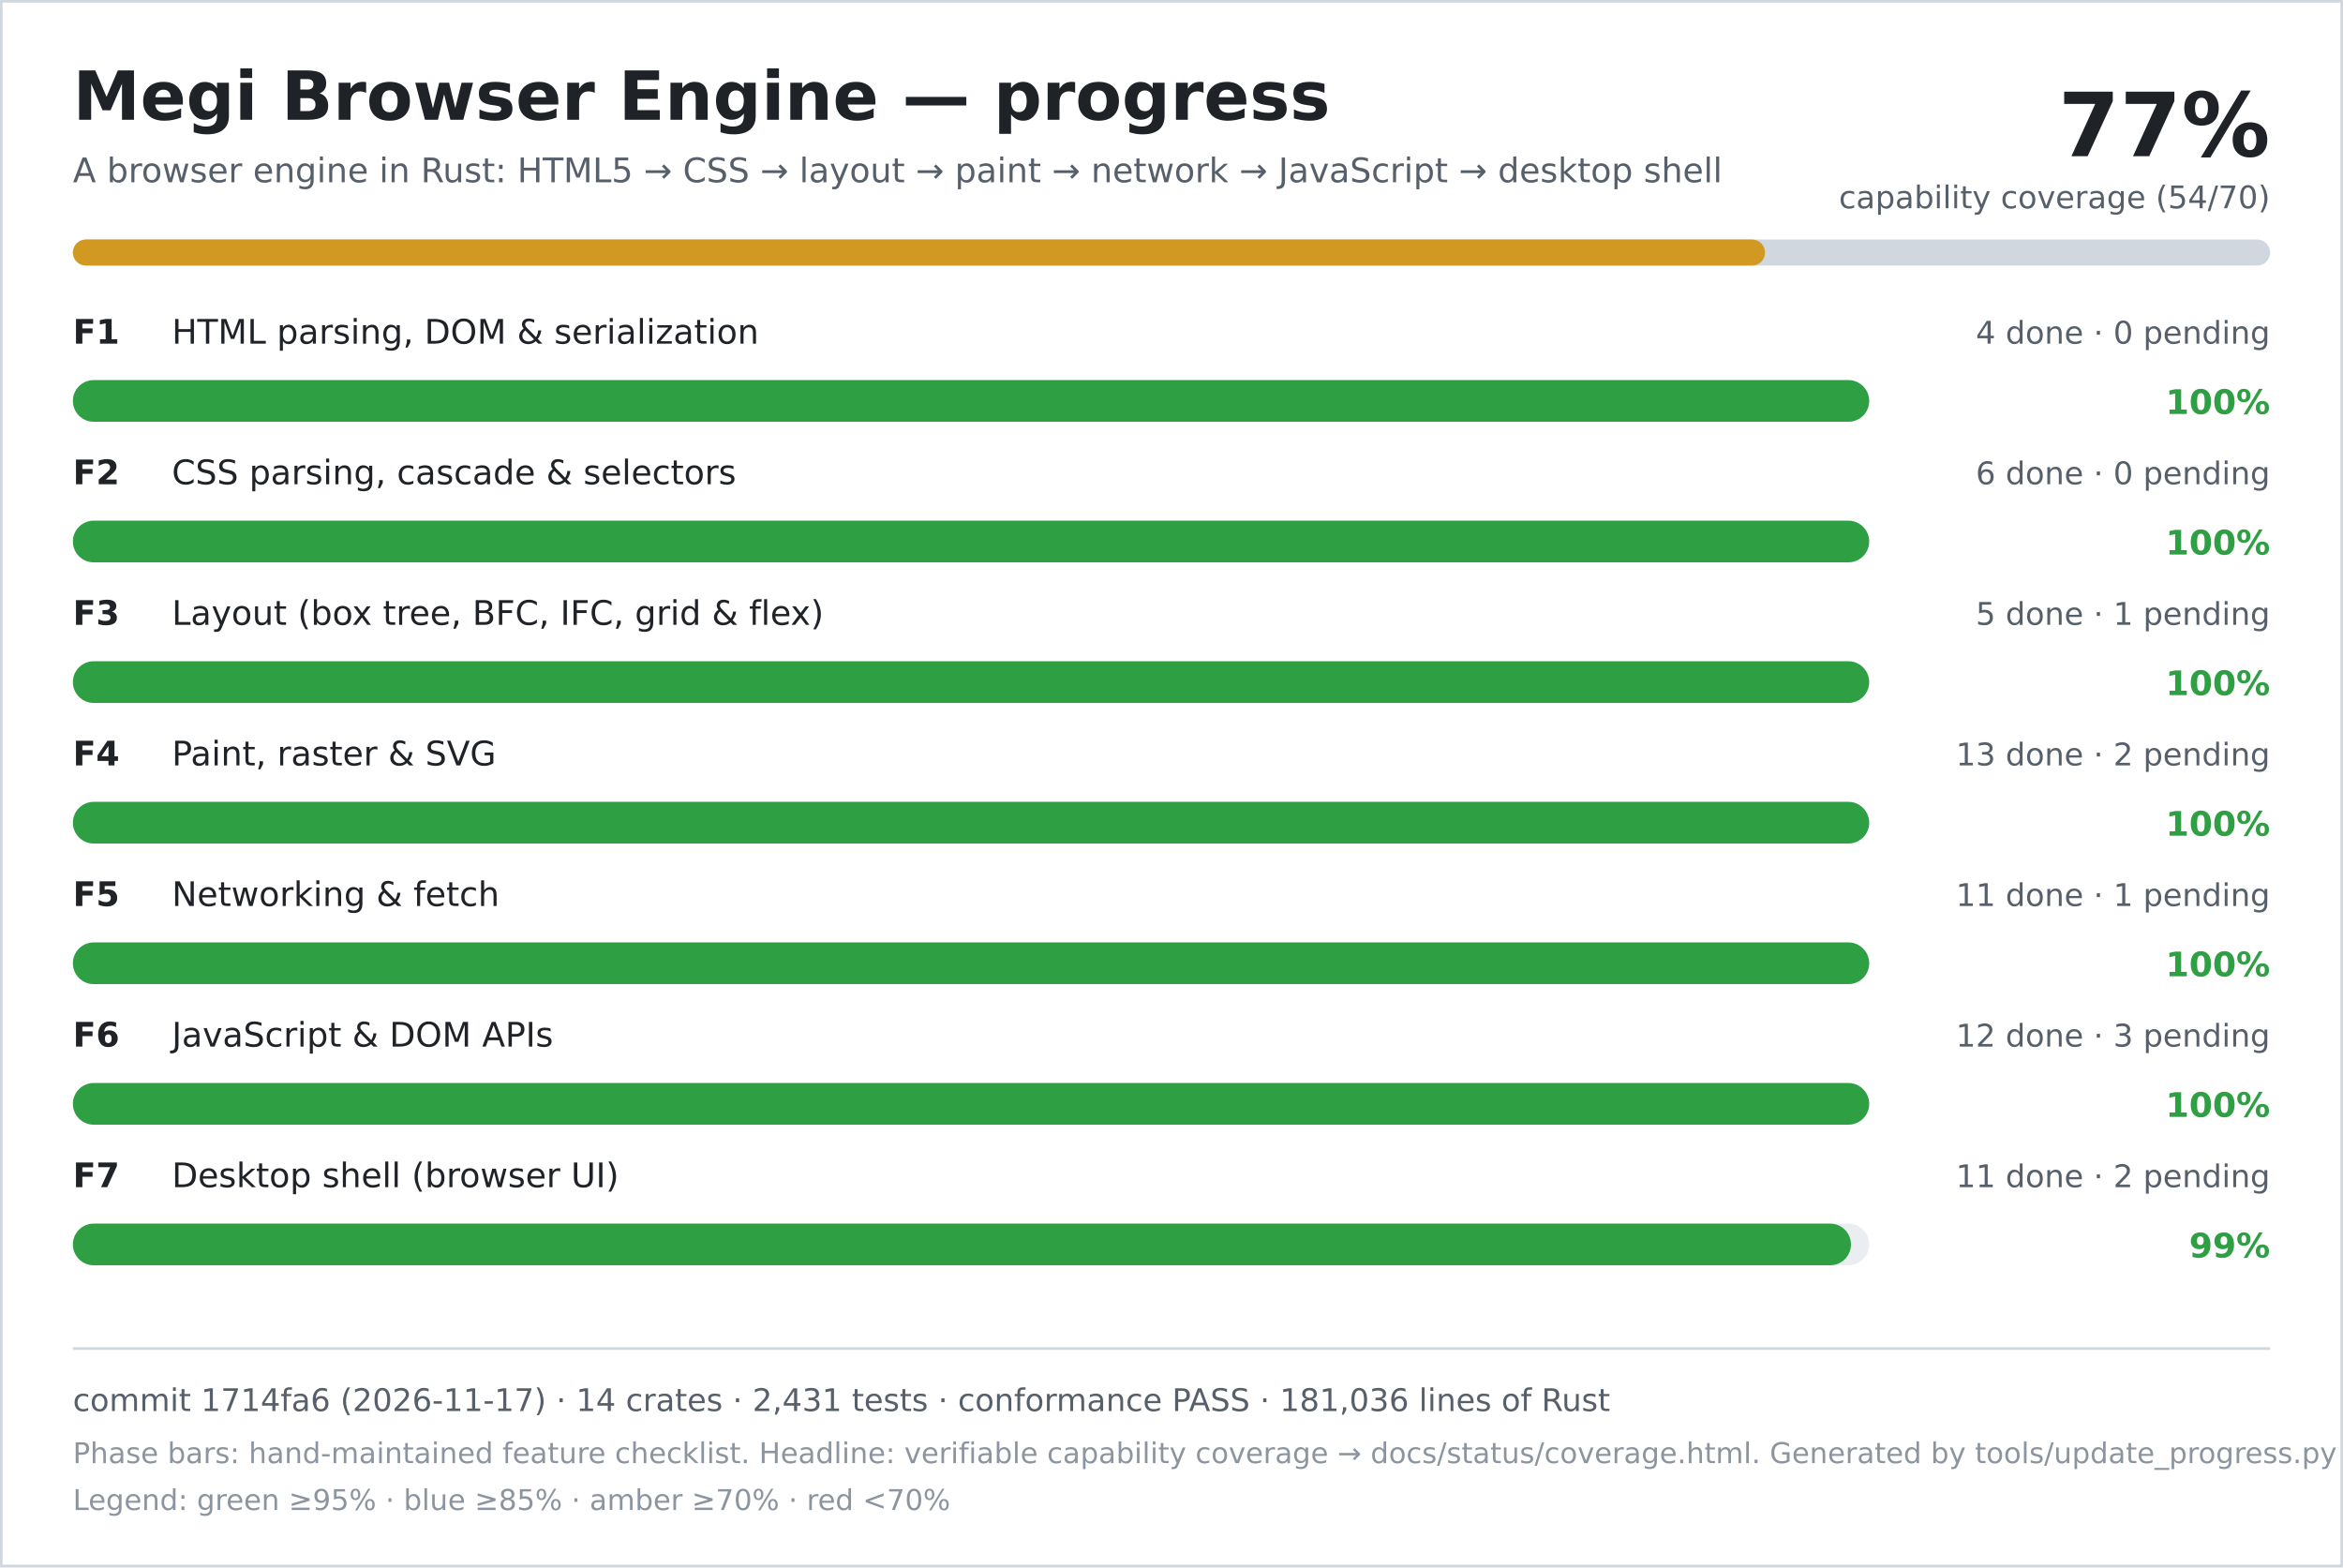
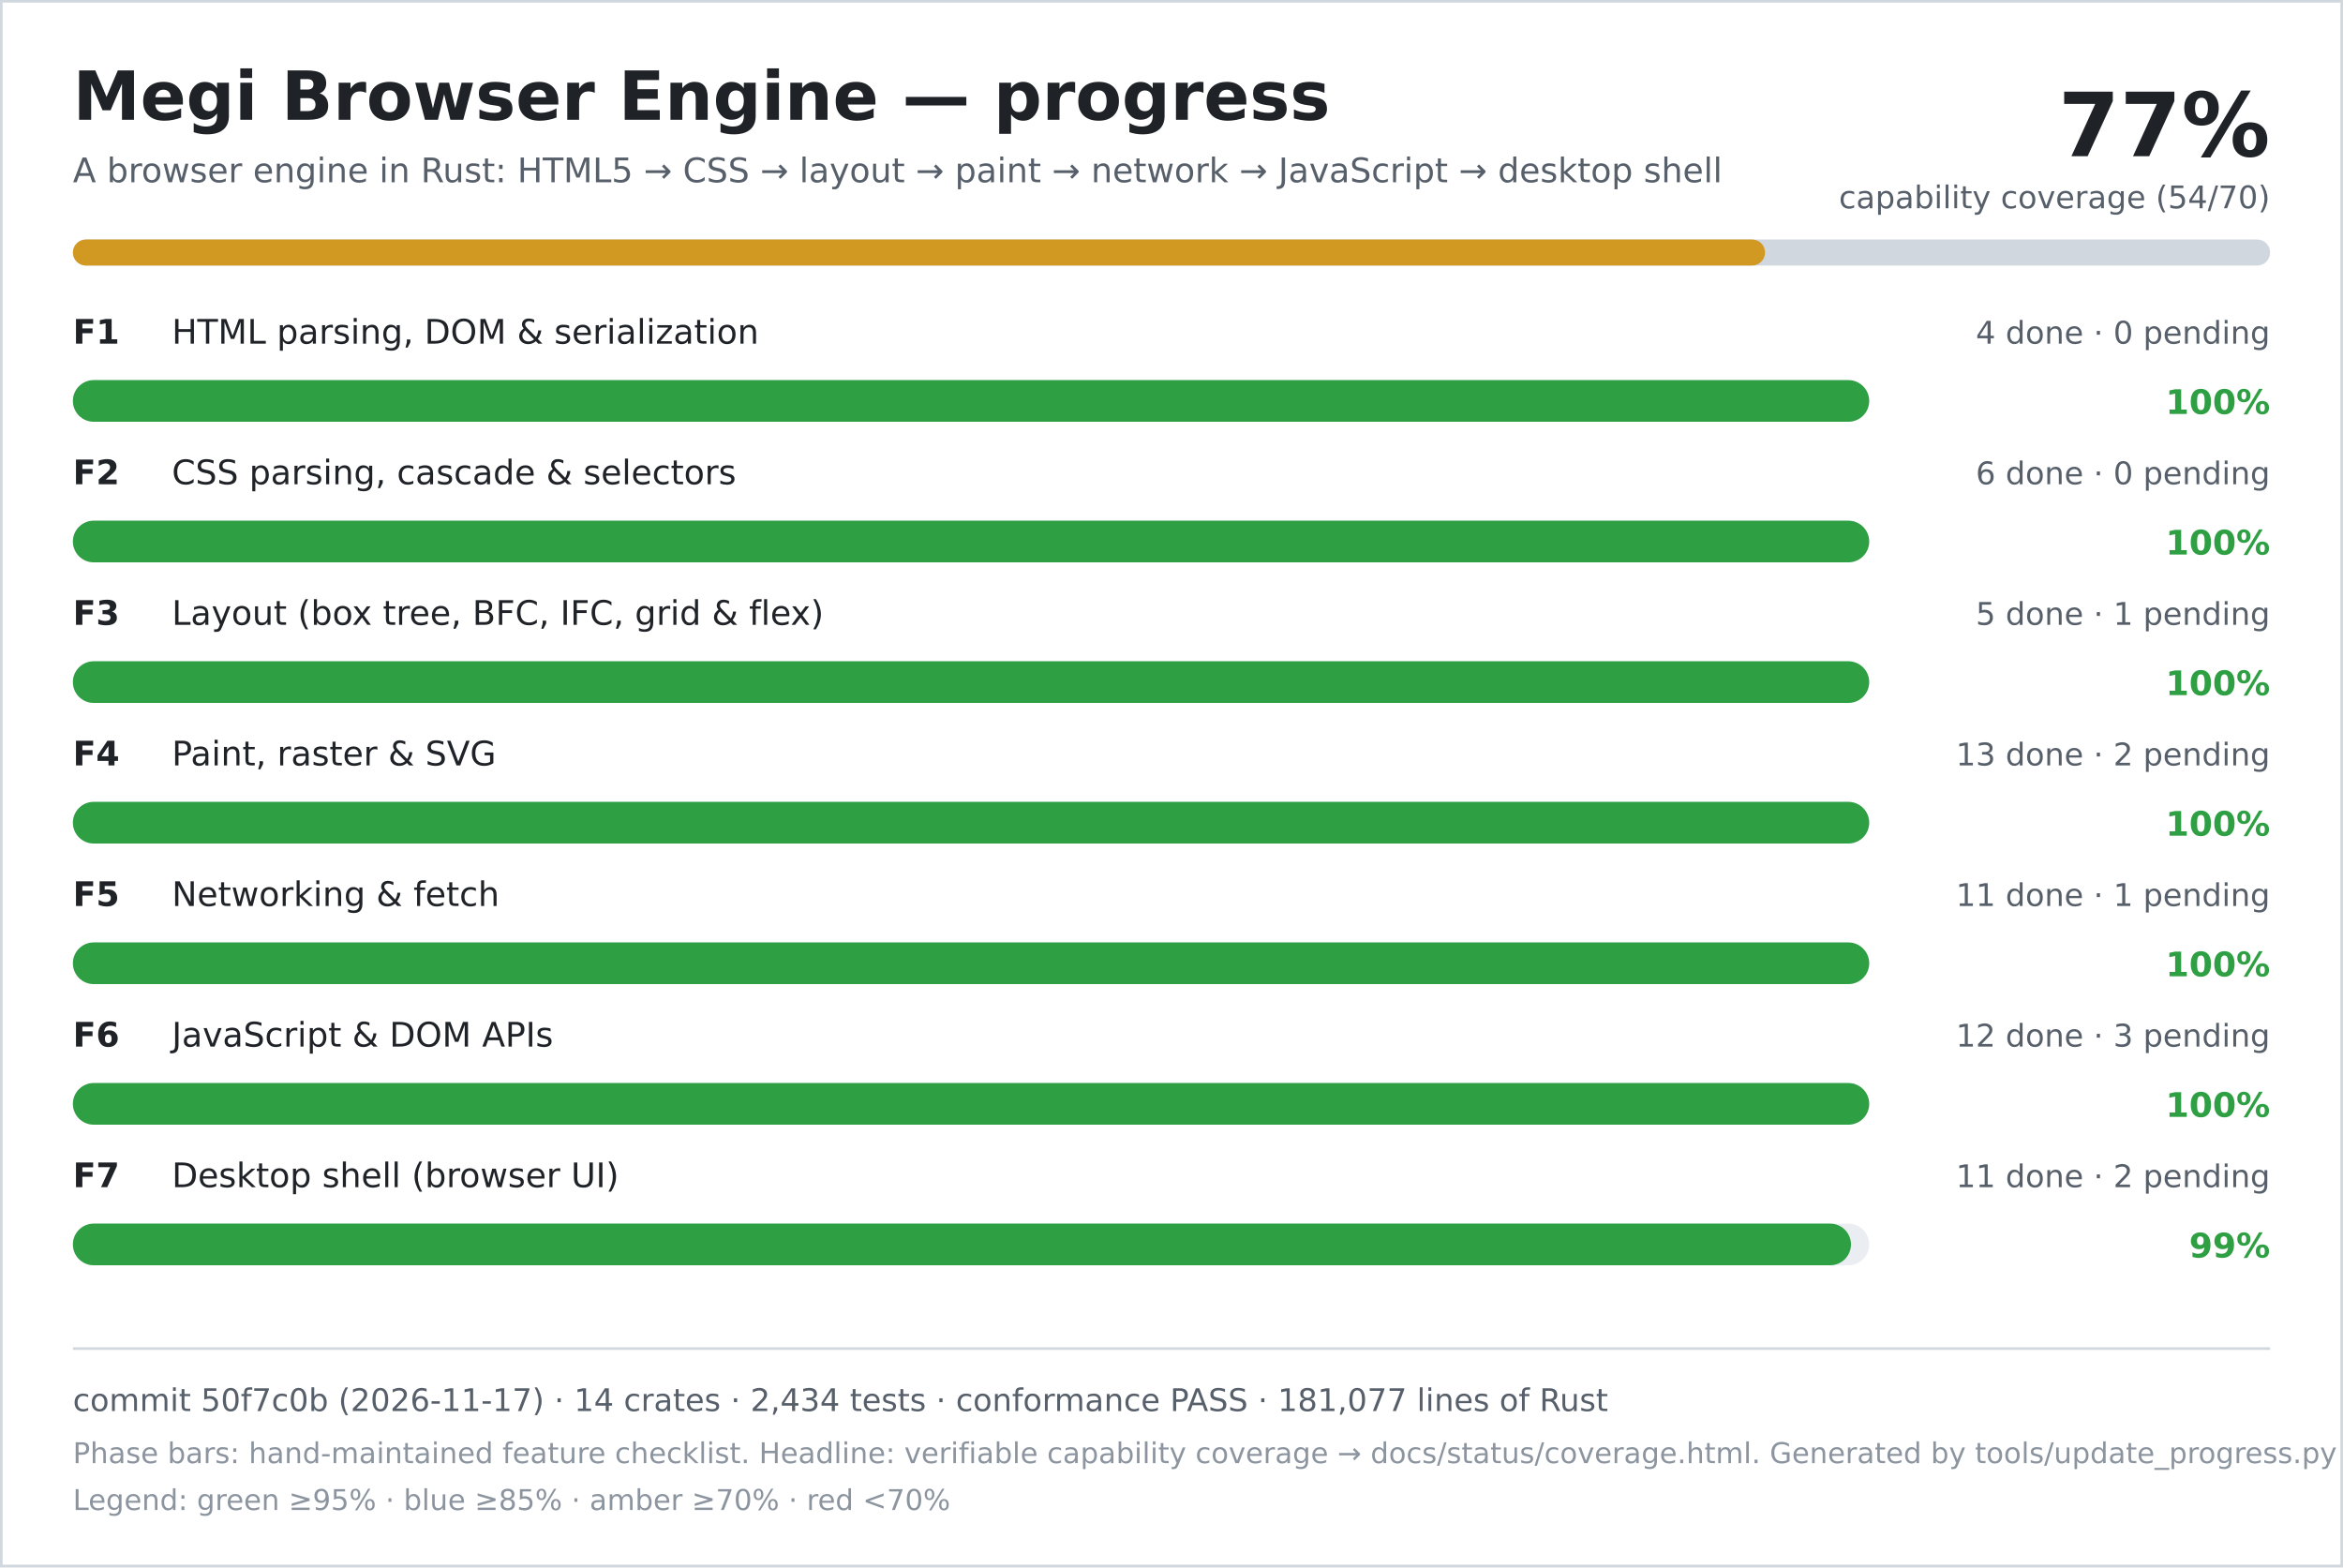
<svg xmlns="http://www.w3.org/2000/svg" width="900" height="602" viewBox="0 0 900 602" role="img" aria-labelledby="title desc">
  <rect width="900" height="602" fill="#ffffff" />
  <rect x="0.5" y="0.5" width="899" height="601" fill="none" stroke="#d0d7de" />
  <text x="28" y="46" font-family="DejaVu Sans, Verdana, sans-serif" font-size="26" font-weight="700" fill="#1f2328">Megi Browser Engine — progress</text>
  <text x="28" y="70" font-family="DejaVu Sans, Verdana, sans-serif" font-size="13" fill="#57606a">A browser engine in Rust: HTML5 → CSS → layout → paint → network → JavaScript → desktop shell</text>
  <text x="872" y="60" text-anchor="end" font-family="DejaVu Sans, Verdana, sans-serif" font-size="34" font-weight="700" fill="#1f2328">77%</text>
  <text x="872" y="80" text-anchor="end" font-family="DejaVu Sans, Verdana, sans-serif" font-size="12" fill="#57606a">capability coverage (54/70)</text>
  <rect x="28" y="92" width="844" height="10" rx="5" fill="#d0d7de" />
  <rect x="28" y="92" width="650" height="10" rx="5" fill="#d29922" />
  <text x="28" y="132" font-family="DejaVu Sans, Verdana, sans-serif" font-size="13" font-weight="700" fill="#1f2328">F1</text>
  <text x="66" y="132" font-family="DejaVu Sans, Verdana, sans-serif" font-size="13" fill="#1f2328">HTML parsing, DOM &amp; serialization</text>
  <text x="872" y="132" text-anchor="end" font-family="DejaVu Sans, Verdana, sans-serif" font-size="12" fill="#57606a">4 done · 0 pending</text>
  <rect x="28" y="146" width="690" height="16" rx="8" fill="#eaeef2" />
  <rect x="28" y="146" width="690" height="16" rx="8" fill="#2ea043" />
  <text x="872" y="159" text-anchor="end" font-family="DejaVu Sans, Verdana, sans-serif" font-size="13" font-weight="700" fill="#2ea043">100%</text>
  <text x="28" y="186" font-family="DejaVu Sans, Verdana, sans-serif" font-size="13" font-weight="700" fill="#1f2328">F2</text>
  <text x="66" y="186" font-family="DejaVu Sans, Verdana, sans-serif" font-size="13" fill="#1f2328">CSS parsing, cascade &amp; selectors</text>
  <text x="872" y="186" text-anchor="end" font-family="DejaVu Sans, Verdana, sans-serif" font-size="12" fill="#57606a">6 done · 0 pending</text>
  <rect x="28" y="200" width="690" height="16" rx="8" fill="#eaeef2" />
  <rect x="28" y="200" width="690" height="16" rx="8" fill="#2ea043" />
  <text x="872" y="213" text-anchor="end" font-family="DejaVu Sans, Verdana, sans-serif" font-size="13" font-weight="700" fill="#2ea043">100%</text>
  <text x="28" y="240" font-family="DejaVu Sans, Verdana, sans-serif" font-size="13" font-weight="700" fill="#1f2328">F3</text>
  <text x="66" y="240" font-family="DejaVu Sans, Verdana, sans-serif" font-size="13" fill="#1f2328">Layout (box tree, BFC, IFC, grid &amp; flex)</text>
  <text x="872" y="240" text-anchor="end" font-family="DejaVu Sans, Verdana, sans-serif" font-size="12" fill="#57606a">5 done · 1 pending</text>
  <rect x="28" y="254" width="690" height="16" rx="8" fill="#eaeef2" />
  <rect x="28" y="254" width="690" height="16" rx="8" fill="#2ea043" />
  <text x="872" y="267" text-anchor="end" font-family="DejaVu Sans, Verdana, sans-serif" font-size="13" font-weight="700" fill="#2ea043">100%</text>
  <text x="28" y="294" font-family="DejaVu Sans, Verdana, sans-serif" font-size="13" font-weight="700" fill="#1f2328">F4</text>
  <text x="66" y="294" font-family="DejaVu Sans, Verdana, sans-serif" font-size="13" fill="#1f2328">Paint, raster &amp; SVG</text>
  <text x="872" y="294" text-anchor="end" font-family="DejaVu Sans, Verdana, sans-serif" font-size="12" fill="#57606a">13 done · 2 pending</text>
  <rect x="28" y="308" width="690" height="16" rx="8" fill="#eaeef2" />
  <rect x="28" y="308" width="690" height="16" rx="8" fill="#2ea043" />
  <text x="872" y="321" text-anchor="end" font-family="DejaVu Sans, Verdana, sans-serif" font-size="13" font-weight="700" fill="#2ea043">100%</text>
  <text x="28" y="348" font-family="DejaVu Sans, Verdana, sans-serif" font-size="13" font-weight="700" fill="#1f2328">F5</text>
  <text x="66" y="348" font-family="DejaVu Sans, Verdana, sans-serif" font-size="13" fill="#1f2328">Networking &amp; fetch</text>
  <text x="872" y="348" text-anchor="end" font-family="DejaVu Sans, Verdana, sans-serif" font-size="12" fill="#57606a">11 done · 1 pending</text>
  <rect x="28" y="362" width="690" height="16" rx="8" fill="#eaeef2" />
  <rect x="28" y="362" width="690" height="16" rx="8" fill="#2ea043" />
  <text x="872" y="375" text-anchor="end" font-family="DejaVu Sans, Verdana, sans-serif" font-size="13" font-weight="700" fill="#2ea043">100%</text>
  <text x="28" y="402" font-family="DejaVu Sans, Verdana, sans-serif" font-size="13" font-weight="700" fill="#1f2328">F6</text>
  <text x="66" y="402" font-family="DejaVu Sans, Verdana, sans-serif" font-size="13" fill="#1f2328">JavaScript &amp; DOM APIs</text>
  <text x="872" y="402" text-anchor="end" font-family="DejaVu Sans, Verdana, sans-serif" font-size="12" fill="#57606a">12 done · 3 pending</text>
  <rect x="28" y="416" width="690" height="16" rx="8" fill="#eaeef2" />
  <rect x="28" y="416" width="690" height="16" rx="8" fill="#2ea043" />
  <text x="872" y="429" text-anchor="end" font-family="DejaVu Sans, Verdana, sans-serif" font-size="13" font-weight="700" fill="#2ea043">100%</text>
  <text x="28" y="456" font-family="DejaVu Sans, Verdana, sans-serif" font-size="13" font-weight="700" fill="#1f2328">F7</text>
  <text x="66" y="456" font-family="DejaVu Sans, Verdana, sans-serif" font-size="13" fill="#1f2328">Desktop shell (browser UI)</text>
  <text x="872" y="456" text-anchor="end" font-family="DejaVu Sans, Verdana, sans-serif" font-size="12" fill="#57606a">11 done · 2 pending</text>
  <rect x="28" y="470" width="690" height="16" rx="8" fill="#eaeef2" />
  <rect x="28" y="470" width="683" height="16" rx="8" fill="#2ea043" />
  <text x="872" y="483" text-anchor="end" font-family="DejaVu Sans, Verdana, sans-serif" font-size="13" font-weight="700" fill="#2ea043">99%</text>
  <line x1="28" y1="518" x2="872" y2="518" stroke="#d0d7de" />
-   <text x="28" y="542" font-family="DejaVu Sans, Verdana, sans-serif" font-size="12" fill="#57606a">commit 1714fa6 (2026-11-17) · 14 crates · 2,431 tests · conformance PASS · 181,036 lines of Rust</text>
+   <text x="28" y="542" font-family="DejaVu Sans, Verdana, sans-serif" font-size="12" fill="#57606a">commit 50f7c0b (2026-11-17) · 14 crates · 2,434 tests · conformance PASS · 181,077 lines of Rust</text>
  <text x="28" y="562" font-family="DejaVu Sans, Verdana, sans-serif" font-size="11" fill="#8c959f">Phase bars: hand-maintained feature checklist. Headline: verifiable capability coverage → docs/status/coverage.html. Generated by tools/update_progress.py — do not edit.</text>
  <text x="28" y="580" font-family="DejaVu Sans, Verdana, sans-serif" font-size="11" fill="#8c959f">Legend: green ≥95% · blue ≥85% · amber ≥70% · red &lt;70%</text>
</svg>
